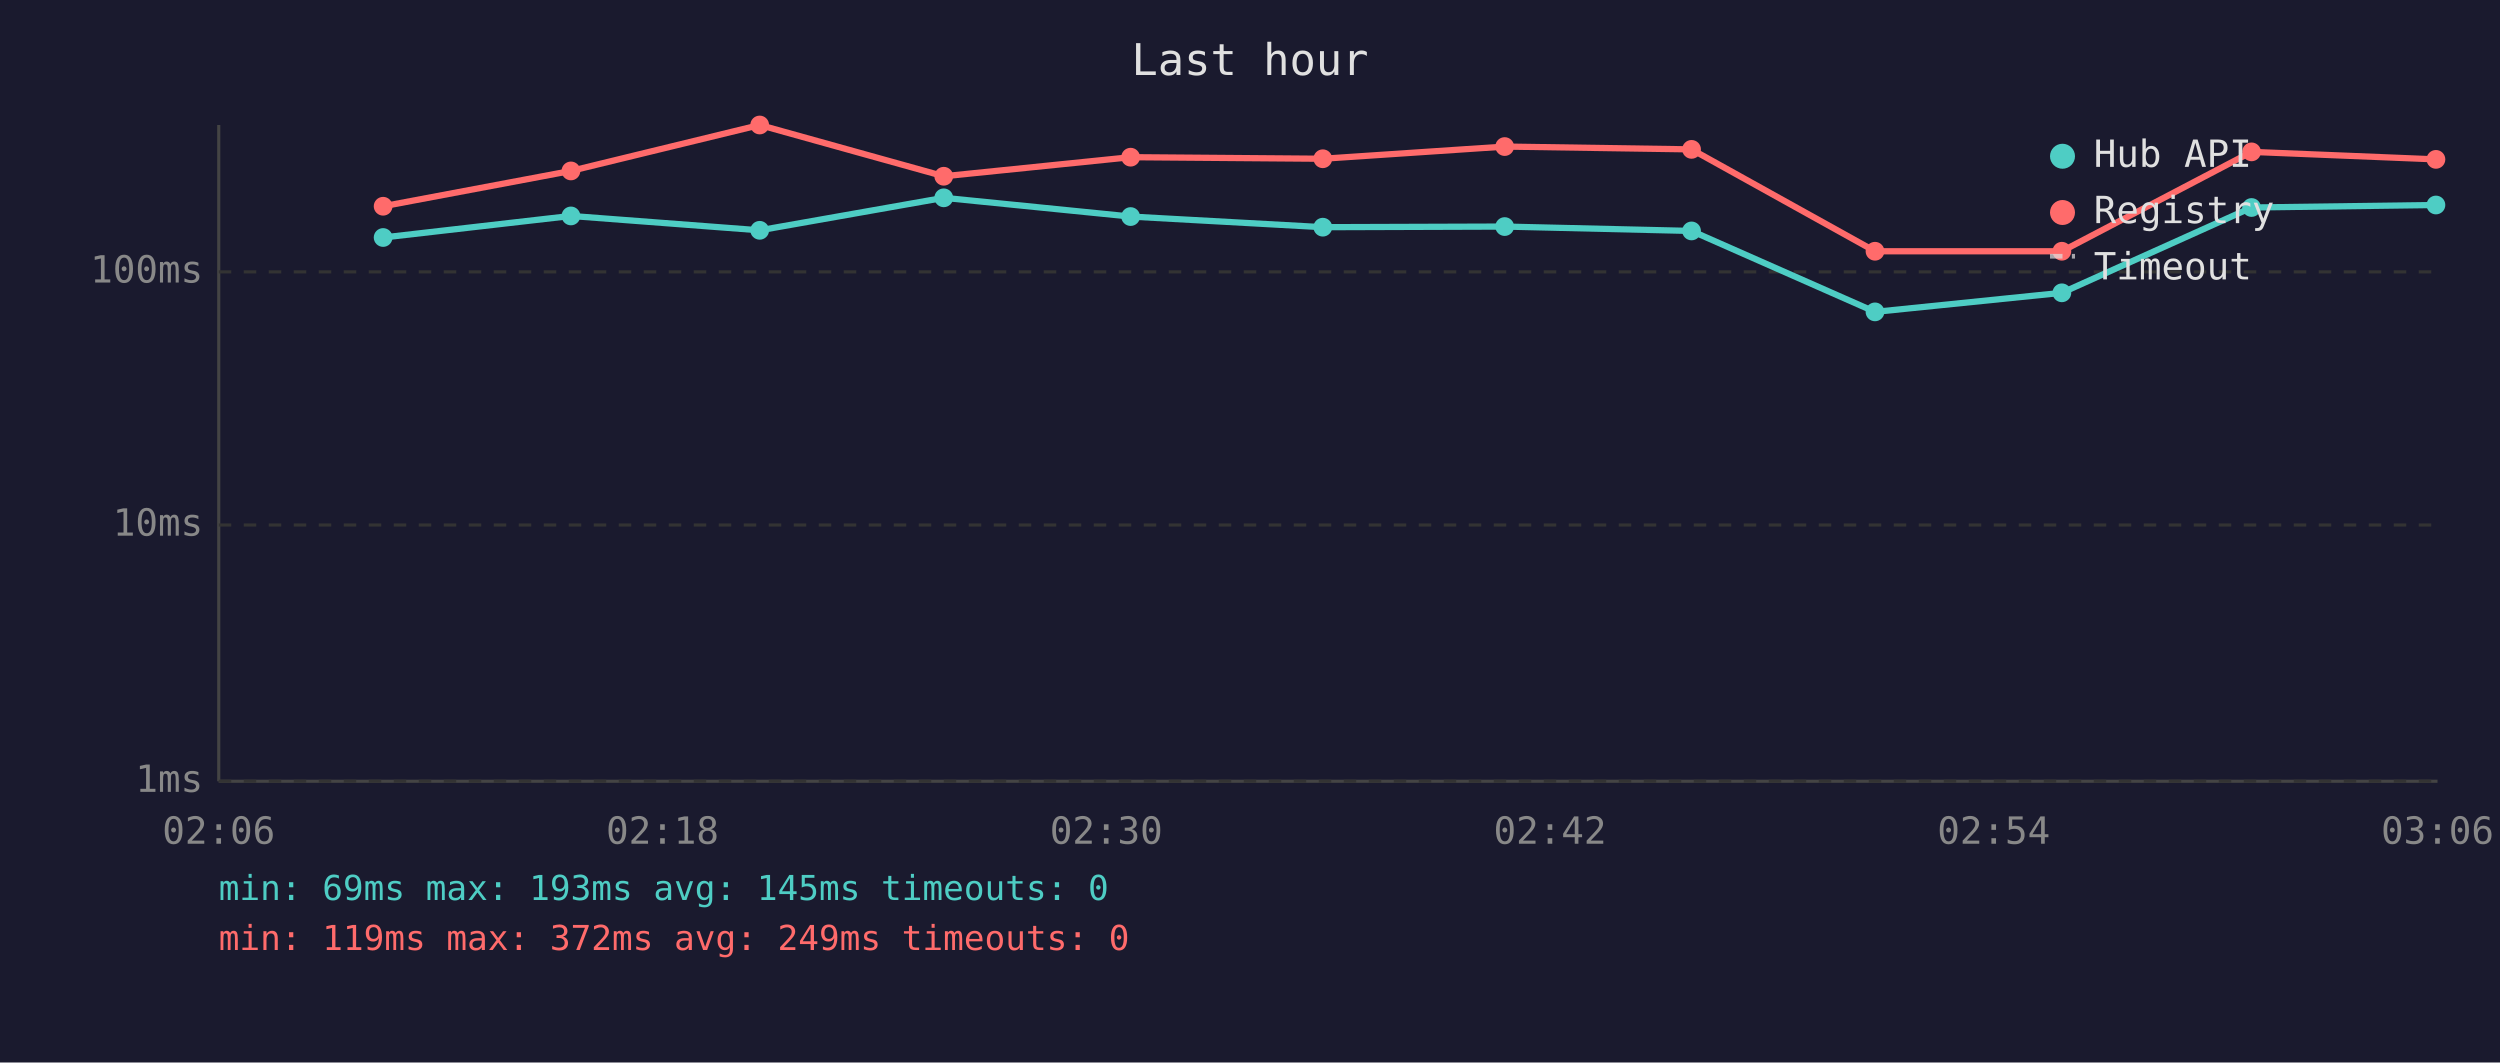
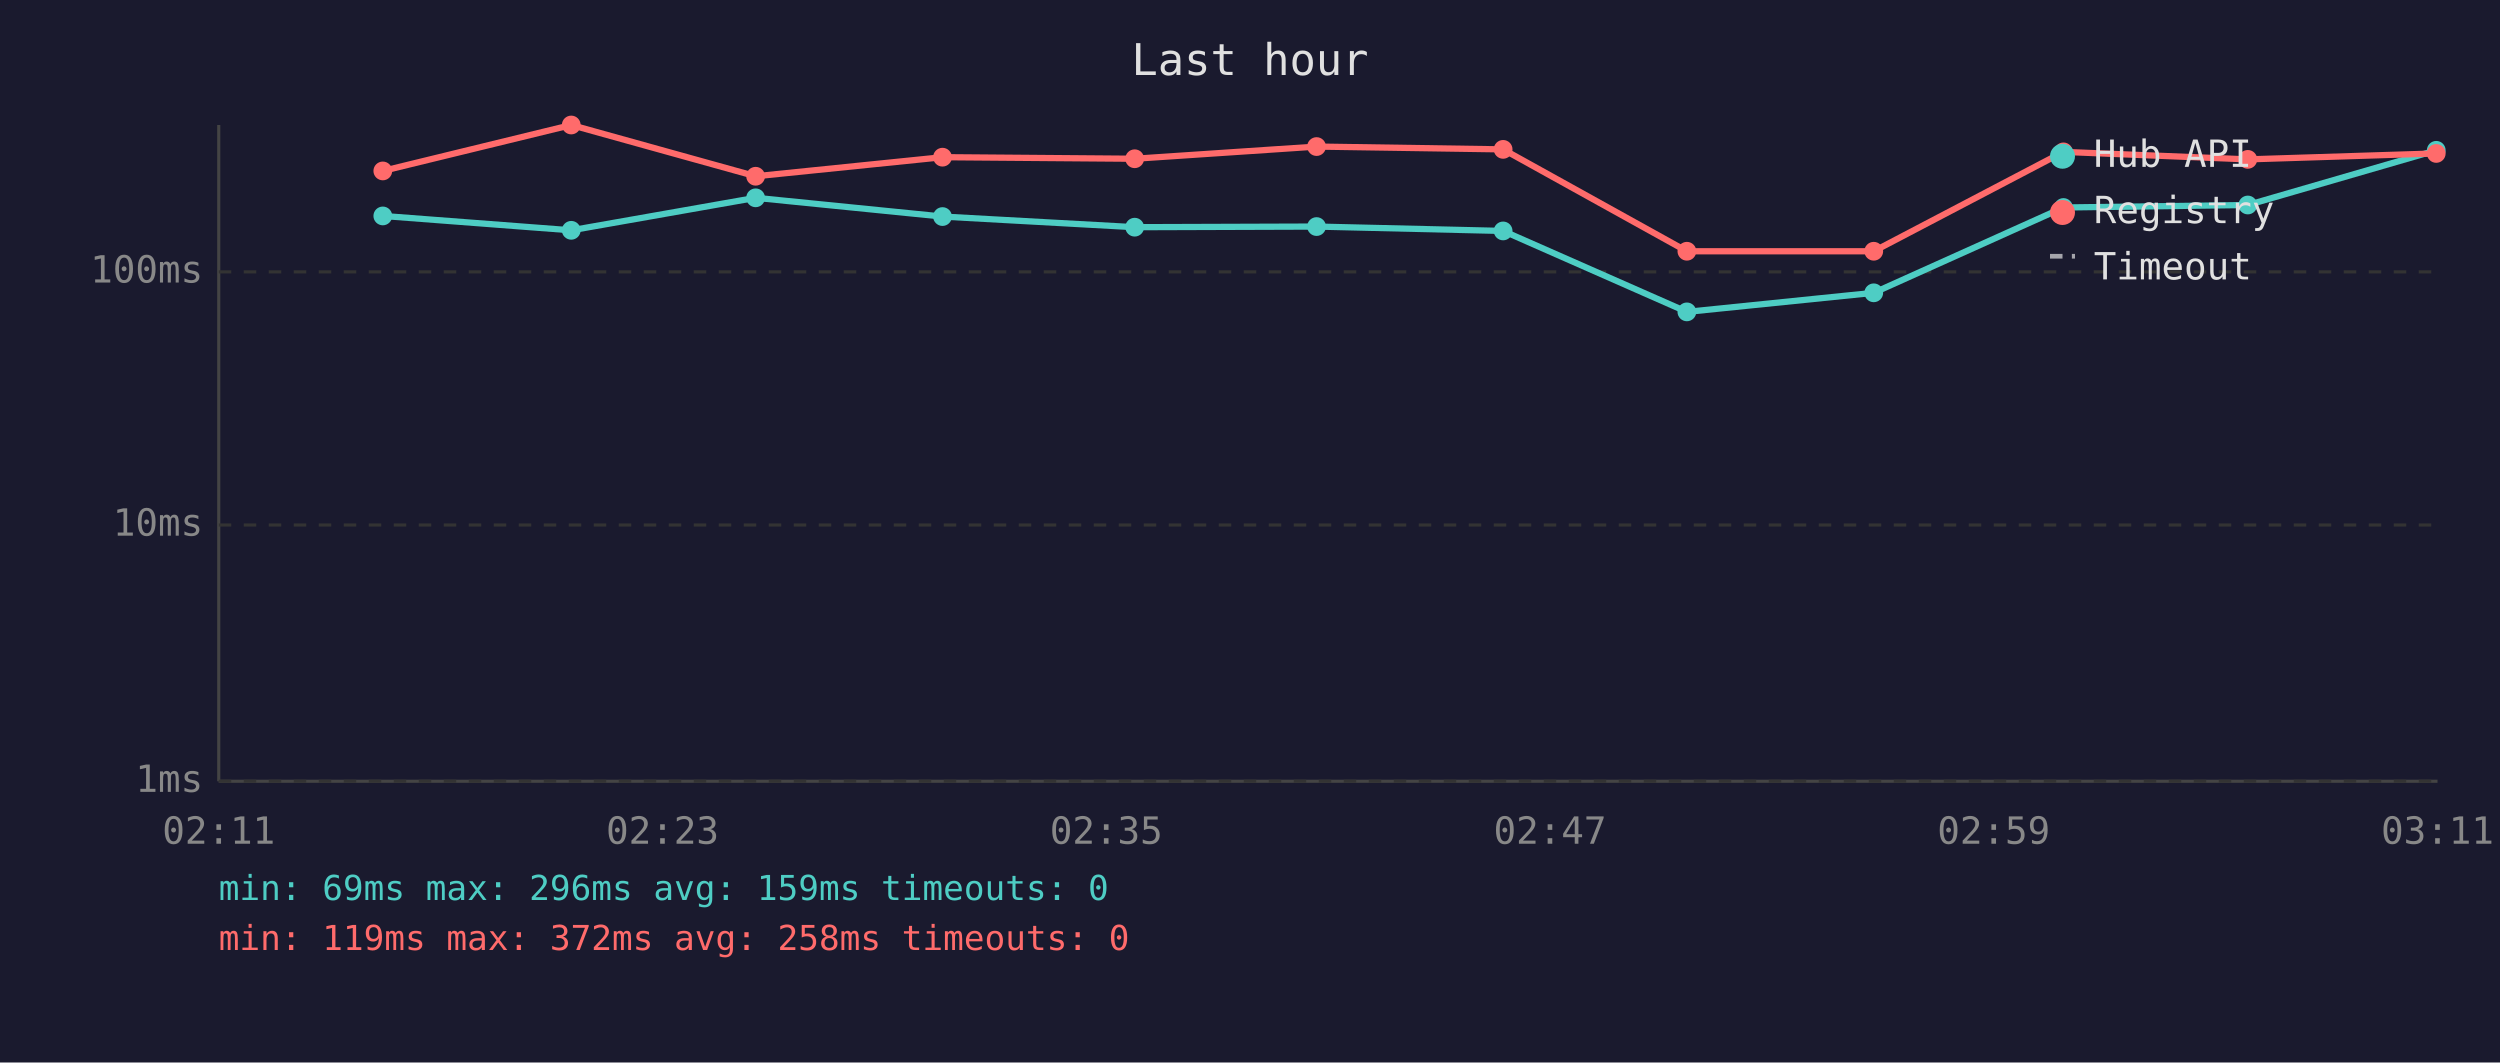
<svg xmlns="http://www.w3.org/2000/svg" viewBox="0 0 800 340" font-family="monospace" font-size="12">
  <rect width="800" height="340" fill="#1a1a2e" />
  <text x="400" y="24" fill="#e0e0e0" font-size="14" text-anchor="middle">Last hour</text>
  <line x1="70" y1="40" x2="70" y2="250" stroke="#444" stroke-width="1" />
  <line x1="70" y1="250" x2="780" y2="250" stroke="#444" stroke-width="1" />
  <line x1="70" y1="250" x2="780" y2="250" stroke="#333" stroke-width="1" stroke-dasharray="4" />
  <text x="65" y="250" fill="#888" text-anchor="end" dominant-baseline="middle">1ms</text>
  <line x1="70" y1="168" x2="780" y2="168" stroke="#333" stroke-width="1" stroke-dasharray="4" />
  <text x="65" y="168" fill="#888" text-anchor="end" dominant-baseline="middle">10ms</text>
  <line x1="70" y1="87" x2="780" y2="87" stroke="#333" stroke-width="1" stroke-dasharray="4" />
  <text x="65" y="87" fill="#888" text-anchor="end" dominant-baseline="middle">100ms</text>
-   <text x="70" y="270" fill="#888" text-anchor="middle">02:06</text>
-   <text x="212" y="270" fill="#888" text-anchor="middle">02:18</text>
-   <text x="354" y="270" fill="#888" text-anchor="middle">02:30</text>
-   <text x="496" y="270" fill="#888" text-anchor="middle">02:42</text>
-   <text x="638" y="270" fill="#888" text-anchor="middle">02:54</text>
-   <text x="780" y="270" fill="#888" text-anchor="middle">03:06</text>
-   <polyline points="122.6,76.0 182.7,69.1 243.1,73.7 302.0,63.3 361.8,69.3 423.3,72.7 481.5,72.5 541.3,73.9 600.0,99.8 659.8,93.7 720.5,66.4 779.5,65.6" fill="none" stroke="#4ecdc4" stroke-width="2" opacity="1" />
-   <circle cx="122.6" cy="76.0" r="3" fill="#4ecdc4" />
-   <circle cx="182.7" cy="69.1" r="3" fill="#4ecdc4" />
-   <circle cx="243.1" cy="73.7" r="3" fill="#4ecdc4" />
-   <circle cx="302.0" cy="63.3" r="3" fill="#4ecdc4" />
-   <circle cx="361.8" cy="69.3" r="3" fill="#4ecdc4" />
-   <circle cx="423.3" cy="72.7" r="3" fill="#4ecdc4" />
-   <circle cx="481.5" cy="72.5" r="3" fill="#4ecdc4" />
-   <circle cx="541.3" cy="73.9" r="3" fill="#4ecdc4" />
-   <circle cx="600.0" cy="99.8" r="3" fill="#4ecdc4" />
-   <circle cx="659.8" cy="93.7" r="3" fill="#4ecdc4" />
-   <circle cx="720.5" cy="66.4" r="3" fill="#4ecdc4" />
-   <circle cx="779.5" cy="65.6" r="3" fill="#4ecdc4" />
-   <polyline points="122.6,66.0 182.7,54.7 243.1,40.0 302.0,56.4 361.8,50.3 423.3,50.8 481.5,46.9 541.3,47.8 600.0,80.4 659.8,80.4 720.5,48.6 779.5,51.0" fill="none" stroke="#ff6b6b" stroke-width="2" opacity="1" />
-   <circle cx="122.6" cy="66.0" r="3" fill="#ff6b6b" />
-   <circle cx="182.7" cy="54.7" r="3" fill="#ff6b6b" />
-   <circle cx="243.1" cy="40.0" r="3" fill="#ff6b6b" />
-   <circle cx="302.0" cy="56.4" r="3" fill="#ff6b6b" />
-   <circle cx="361.8" cy="50.3" r="3" fill="#ff6b6b" />
-   <circle cx="423.3" cy="50.8" r="3" fill="#ff6b6b" />
-   <circle cx="481.5" cy="46.9" r="3" fill="#ff6b6b" />
-   <circle cx="541.3" cy="47.8" r="3" fill="#ff6b6b" />
-   <circle cx="600.0" cy="80.4" r="3" fill="#ff6b6b" />
-   <circle cx="659.8" cy="80.4" r="3" fill="#ff6b6b" />
-   <circle cx="720.5" cy="48.6" r="3" fill="#ff6b6b" />
-   <circle cx="779.5" cy="51.0" r="3" fill="#ff6b6b" />
+   <text x="70" y="270" fill="#888" text-anchor="middle">02:11</text>
+   <text x="212" y="270" fill="#888" text-anchor="middle">02:23</text>
+   <text x="354" y="270" fill="#888" text-anchor="middle">02:35</text>
+   <text x="496" y="270" fill="#888" text-anchor="middle">02:47</text>
+   <text x="638" y="270" fill="#888" text-anchor="middle">02:59</text>
+   <text x="780" y="270" fill="#888" text-anchor="middle">03:11</text>
+   <polyline points="122.5,69.1 182.8,73.7 241.8,63.3 301.6,69.3 363.1,72.7 421.3,72.5 481.0,73.9 539.8,99.8 599.6,93.7 660.3,66.4 719.3,65.6 779.6,48.1" fill="none" stroke="#4ecdc4" stroke-width="2" opacity="1" />
+   <circle cx="122.5" cy="69.1" r="3" fill="#4ecdc4" />
+   <circle cx="182.8" cy="73.7" r="3" fill="#4ecdc4" />
+   <circle cx="241.8" cy="63.3" r="3" fill="#4ecdc4" />
+   <circle cx="301.6" cy="69.3" r="3" fill="#4ecdc4" />
+   <circle cx="363.1" cy="72.7" r="3" fill="#4ecdc4" />
+   <circle cx="421.3" cy="72.5" r="3" fill="#4ecdc4" />
+   <circle cx="481.0" cy="73.9" r="3" fill="#4ecdc4" />
+   <circle cx="539.8" cy="99.8" r="3" fill="#4ecdc4" />
+   <circle cx="599.6" cy="93.7" r="3" fill="#4ecdc4" />
+   <circle cx="660.3" cy="66.4" r="3" fill="#4ecdc4" />
+   <circle cx="719.3" cy="65.6" r="3" fill="#4ecdc4" />
+   <circle cx="779.6" cy="48.1" r="3" fill="#4ecdc4" />
+   <polyline points="122.5,54.7 182.8,40.0 241.8,56.4 301.6,50.3 363.1,50.8 421.3,46.9 481.0,47.8 539.8,80.4 599.6,80.4 660.3,48.6 719.3,51.0 779.6,49.1" fill="none" stroke="#ff6b6b" stroke-width="2" opacity="1" />
+   <circle cx="122.5" cy="54.7" r="3" fill="#ff6b6b" />
+   <circle cx="182.8" cy="40.0" r="3" fill="#ff6b6b" />
+   <circle cx="241.8" cy="56.4" r="3" fill="#ff6b6b" />
+   <circle cx="301.6" cy="50.3" r="3" fill="#ff6b6b" />
+   <circle cx="363.1" cy="50.8" r="3" fill="#ff6b6b" />
+   <circle cx="421.3" cy="46.9" r="3" fill="#ff6b6b" />
+   <circle cx="481.0" cy="47.8" r="3" fill="#ff6b6b" />
+   <circle cx="539.8" cy="80.4" r="3" fill="#ff6b6b" />
+   <circle cx="599.6" cy="80.4" r="3" fill="#ff6b6b" />
+   <circle cx="660.3" cy="48.6" r="3" fill="#ff6b6b" />
+   <circle cx="719.3" cy="51.0" r="3" fill="#ff6b6b" />
+   <circle cx="779.6" cy="49.1" r="3" fill="#ff6b6b" />
  <circle cx="660" cy="50" r="4" fill="#4ecdc4" />
  <text x="670" y="50" fill="#e0e0e0" dominant-baseline="middle">Hub API</text>
  <circle cx="660" cy="68" r="4" fill="#ff6b6b" />
  <text x="670" y="68" fill="#e0e0e0" dominant-baseline="middle">Registry</text>
  <line x1="656" y1="82" x2="664" y2="82" stroke="#e0e0e0" stroke-width="1.5" stroke-dasharray="4,3" opacity="0.7" />
  <text x="670" y="86" fill="#e0e0e0" dominant-baseline="middle">Timeout</text>
-   <text x="70" y="288" fill="#4ecdc4" font-size="11">min: 69ms  max: 193ms  avg: 145ms  timeouts: 0</text>
-   <text x="70" y="304" fill="#ff6b6b" font-size="11">min: 119ms  max: 372ms  avg: 249ms  timeouts: 0</text>
+   <text x="70" y="288" fill="#4ecdc4" font-size="11">min: 69ms  max: 296ms  avg: 159ms  timeouts: 0</text>
+   <text x="70" y="304" fill="#ff6b6b" font-size="11">min: 119ms  max: 372ms  avg: 258ms  timeouts: 0</text>
</svg>
